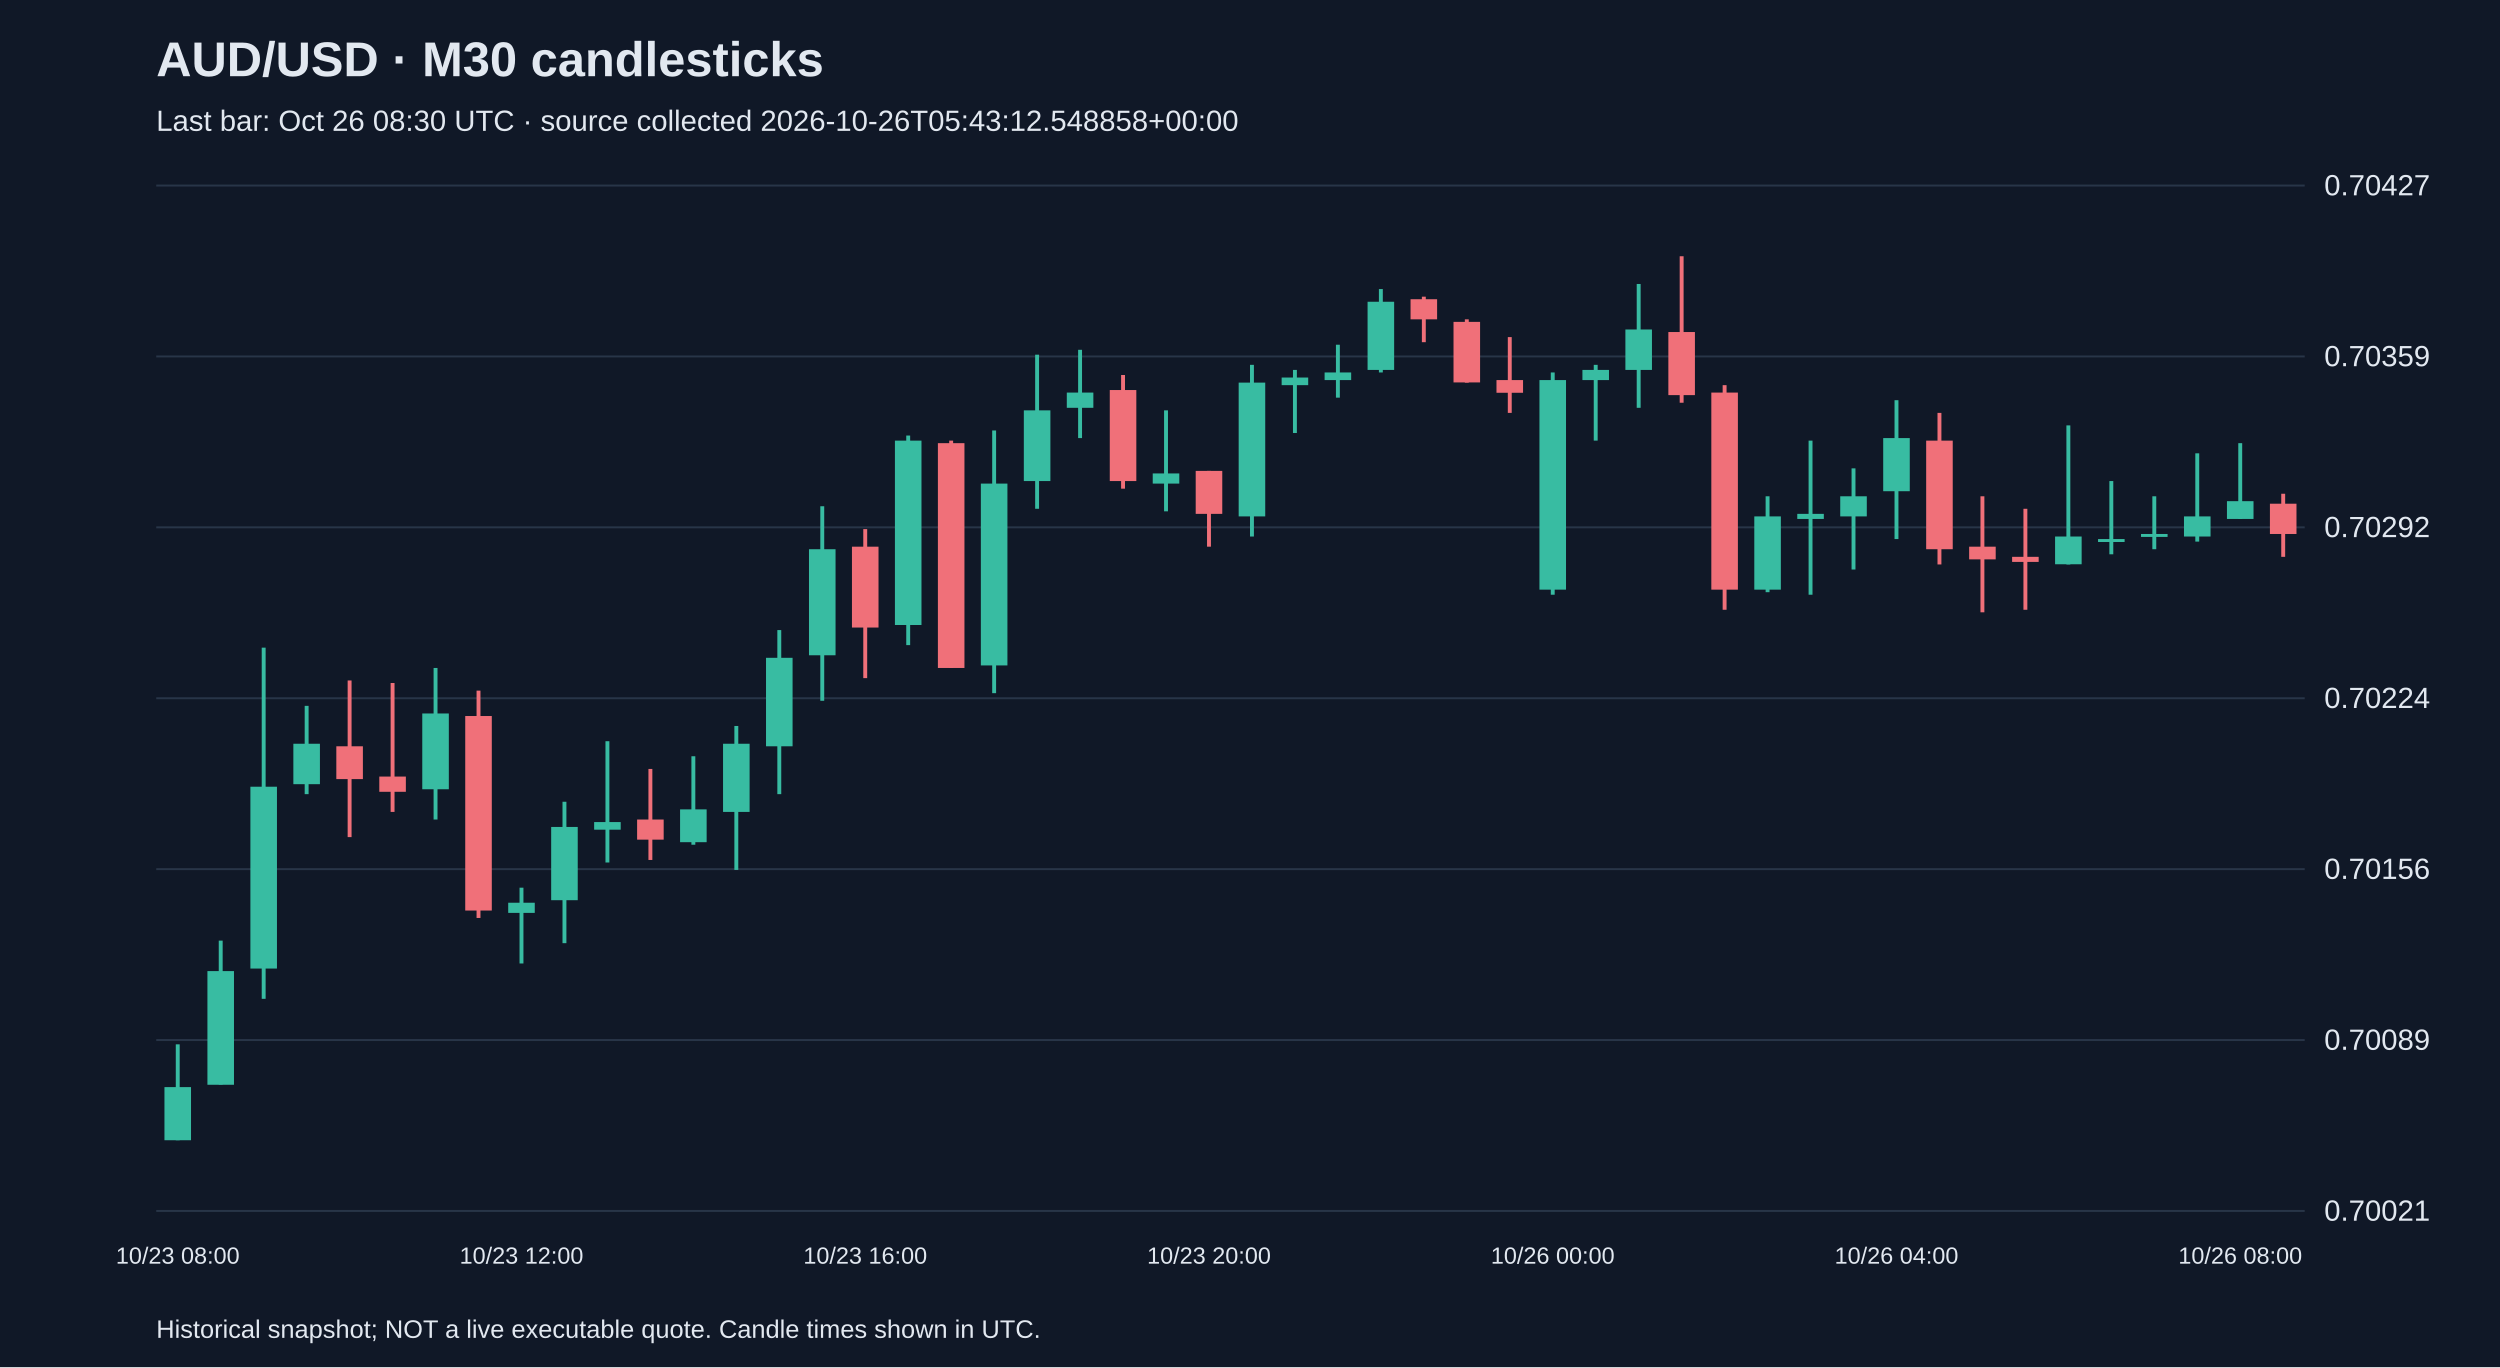
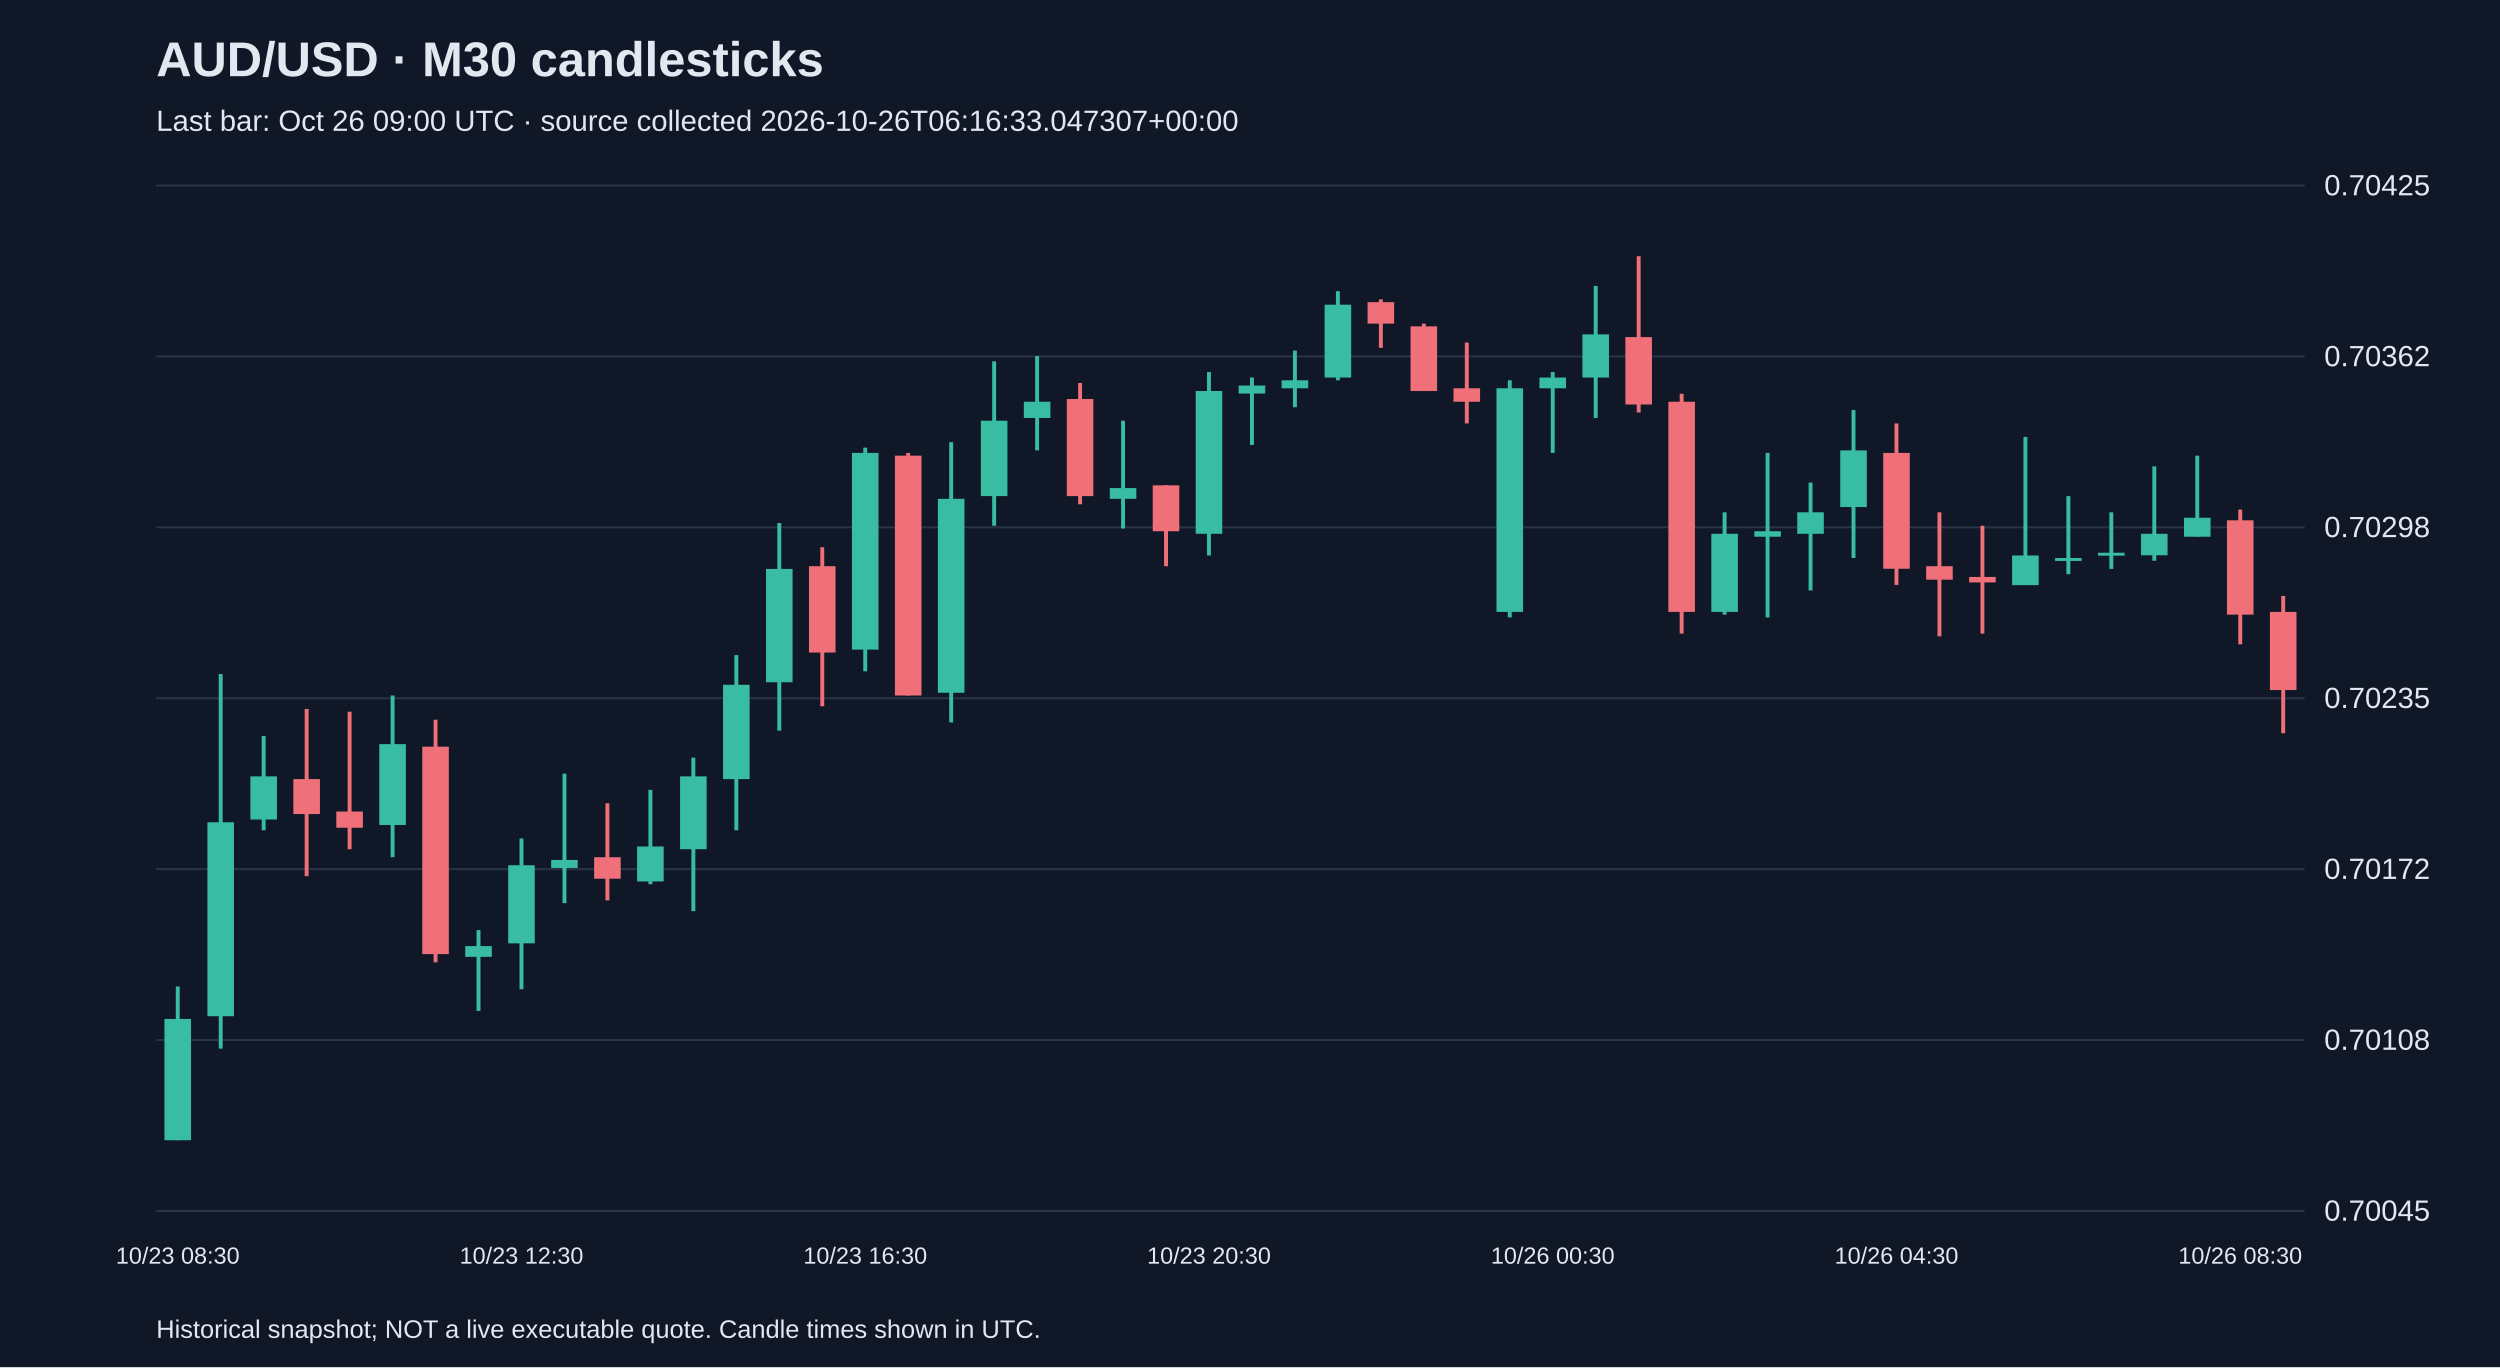
<svg xmlns="http://www.w3.org/2000/svg" viewBox="0 0 1280 700">
  <rect width="100%" height="100%" fill="#101827" />
  <style>text{font-family:Arial,sans-serif;fill:#e2e8f0}</style>
  <text x="80" y="39" font-size="25" font-weight="bold">AUD/USD · M30 candlesticks</text>
-   <text x="80" y="67" font-size="15" fill="#a6b1c5">Last bar: Oct 26 08:30 UTC · source collected 2026-10-26T05:43:12.548858+00:00</text>
+   <text x="80" y="67" font-size="15" fill="#a6b1c5">Last bar: Oct 26 09:00 UTC · source collected 2026-10-26T06:16:33.047307+00:00</text>
  <line x1="80" y1="620.0" x2="1180" y2="620.0" stroke="#283548" />
-   <text x="1190" y="625.0" font-size="15">0.70021</text>
+   <text x="1190" y="625.0" font-size="15">0.70045</text>
  <line x1="80" y1="532.5" x2="1180" y2="532.5" stroke="#283548" />
-   <text x="1190" y="537.5" font-size="15">0.70089</text>
+   <text x="1190" y="537.5" font-size="15">0.70108</text>
  <line x1="80" y1="445.0" x2="1180" y2="445.0" stroke="#283548" />
-   <text x="1190" y="450.0" font-size="15">0.70156</text>
+   <text x="1190" y="450.0" font-size="15">0.70172</text>
  <line x1="80" y1="357.5" x2="1180" y2="357.5" stroke="#283548" />
-   <text x="1190" y="362.5" font-size="15">0.70224</text>
+   <text x="1190" y="362.5" font-size="15">0.70235</text>
  <line x1="80" y1="270.0" x2="1180" y2="270.0" stroke="#283548" />
-   <text x="1190" y="275.0" font-size="15">0.70292</text>
+   <text x="1190" y="275.0" font-size="15">0.70298</text>
  <line x1="80" y1="182.5" x2="1180" y2="182.5" stroke="#283548" />
-   <text x="1190" y="187.5" font-size="15">0.70359</text>
+   <text x="1190" y="187.5" font-size="15">0.70362</text>
  <line x1="80" y1="95.0" x2="1180" y2="95.0" stroke="#283548" />
-   <text x="1190" y="100.0" font-size="15">0.70427</text>
-   <line x1="91.0" y1="534.7" x2="91.0" y2="583.8" stroke="#38bca2" stroke-width="2" />
-   <rect x="84.2" y="556.6" width="13.6" height="27.2" fill="#38bca2" />
-   <text x="91.0" y="647" text-anchor="middle" font-size="12">10/23 08:00</text>
-   <line x1="113.0" y1="481.6" x2="113.0" y2="555.3" stroke="#38bca2" stroke-width="2" />
-   <rect x="106.2" y="497.2" width="13.6" height="58.2" fill="#38bca2" />
-   <line x1="135.0" y1="331.6" x2="135.0" y2="511.4" stroke="#38bca2" stroke-width="2" />
-   <rect x="128.2" y="402.8" width="13.6" height="93.1" fill="#38bca2" />
-   <line x1="157.0" y1="361.4" x2="157.0" y2="406.6" stroke="#38bca2" stroke-width="2" />
-   <rect x="150.2" y="380.8" width="13.6" height="20.7" fill="#38bca2" />
-   <line x1="179.0" y1="348.4" x2="179.0" y2="428.6" stroke="#f07079" stroke-width="2" />
-   <rect x="172.2" y="382.1" width="13.6" height="16.8" fill="#f07079" />
-   <line x1="201.0" y1="349.7" x2="201.0" y2="415.7" stroke="#f07079" stroke-width="2" />
-   <rect x="194.2" y="397.6" width="13.6" height="7.8" fill="#f07079" />
-   <line x1="223.0" y1="342.0" x2="223.0" y2="419.6" stroke="#38bca2" stroke-width="2" />
-   <rect x="216.2" y="365.3" width="13.6" height="38.8" fill="#38bca2" />
-   <line x1="245.0" y1="353.6" x2="245.0" y2="470.0" stroke="#f07079" stroke-width="2" />
-   <rect x="238.2" y="366.6" width="13.6" height="99.6" fill="#f07079" />
-   <line x1="267.0" y1="454.5" x2="267.0" y2="493.3" stroke="#38bca2" stroke-width="2" />
-   <rect x="260.2" y="462.2" width="13.6" height="5.2" fill="#38bca2" />
-   <text x="267.0" y="647" text-anchor="middle" font-size="12">10/23 12:00</text>
-   <line x1="289.0" y1="410.5" x2="289.0" y2="482.9" stroke="#38bca2" stroke-width="2" />
-   <rect x="282.2" y="423.4" width="13.6" height="37.5" fill="#38bca2" />
-   <line x1="311.0" y1="379.5" x2="311.0" y2="441.6" stroke="#38bca2" stroke-width="2" />
-   <rect x="304.2" y="420.9" width="13.6" height="3.9" fill="#38bca2" />
-   <line x1="333.0" y1="393.7" x2="333.0" y2="440.3" stroke="#f07079" stroke-width="2" />
-   <rect x="326.2" y="419.6" width="13.6" height="10.3" fill="#f07079" />
-   <line x1="355.0" y1="387.2" x2="355.0" y2="432.5" stroke="#38bca2" stroke-width="2" />
-   <rect x="348.2" y="414.4" width="13.6" height="16.8" fill="#38bca2" />
-   <line x1="377.0" y1="371.7" x2="377.0" y2="445.4" stroke="#38bca2" stroke-width="2" />
-   <rect x="370.2" y="380.8" width="13.6" height="34.9" fill="#38bca2" />
-   <line x1="399.0" y1="322.6" x2="399.0" y2="406.6" stroke="#38bca2" stroke-width="2" />
-   <rect x="392.2" y="336.8" width="13.6" height="45.3" fill="#38bca2" />
-   <line x1="421.0" y1="259.2" x2="421.0" y2="358.8" stroke="#38bca2" stroke-width="2" />
-   <rect x="414.2" y="281.2" width="13.6" height="54.3" fill="#38bca2" />
-   <line x1="443.0" y1="270.9" x2="443.0" y2="347.2" stroke="#f07079" stroke-width="2" />
-   <rect x="436.2" y="279.9" width="13.6" height="41.4" fill="#f07079" />
-   <text x="443.0" y="647" text-anchor="middle" font-size="12">10/23 16:00</text>
-   <line x1="465.0" y1="223.0" x2="465.0" y2="330.3" stroke="#38bca2" stroke-width="2" />
-   <rect x="458.2" y="225.6" width="13.6" height="94.4" fill="#38bca2" />
-   <line x1="487.0" y1="225.6" x2="487.0" y2="342.0" stroke="#f07079" stroke-width="2" />
-   <rect x="480.2" y="226.9" width="13.6" height="115.1" fill="#f07079" />
-   <line x1="509.0" y1="220.4" x2="509.0" y2="354.9" stroke="#38bca2" stroke-width="2" />
-   <rect x="502.2" y="247.6" width="13.6" height="93.1" fill="#38bca2" />
-   <line x1="531.0" y1="181.6" x2="531.0" y2="260.5" stroke="#38bca2" stroke-width="2" />
-   <rect x="524.2" y="210.1" width="13.6" height="36.2" fill="#38bca2" />
-   <line x1="553.0" y1="179.1" x2="553.0" y2="224.3" stroke="#38bca2" stroke-width="2" />
-   <rect x="546.2" y="201.0" width="13.6" height="7.8" fill="#38bca2" />
-   <line x1="575.0" y1="192.0" x2="575.0" y2="250.2" stroke="#f07079" stroke-width="2" />
-   <rect x="568.2" y="199.7" width="13.6" height="46.6" fill="#f07079" />
-   <line x1="597.0" y1="210.1" x2="597.0" y2="261.8" stroke="#38bca2" stroke-width="2" />
-   <rect x="590.2" y="242.4" width="13.6" height="5.2" fill="#38bca2" />
-   <line x1="619.0" y1="241.1" x2="619.0" y2="279.9" stroke="#f07079" stroke-width="2" />
-   <rect x="612.2" y="241.1" width="13.6" height="22.0" fill="#f07079" />
-   <text x="619.0" y="647" text-anchor="middle" font-size="12">10/23 20:00</text>
-   <line x1="641.0" y1="186.8" x2="641.0" y2="274.7" stroke="#38bca2" stroke-width="2" />
-   <rect x="634.2" y="195.9" width="13.6" height="68.5" fill="#38bca2" />
-   <line x1="663.0" y1="189.4" x2="663.0" y2="221.7" stroke="#38bca2" stroke-width="2" />
-   <rect x="656.2" y="193.3" width="13.6" height="3.9" fill="#38bca2" />
-   <line x1="685.0" y1="176.5" x2="685.0" y2="203.6" stroke="#38bca2" stroke-width="2" />
-   <rect x="678.2" y="190.7" width="13.6" height="3.9" fill="#38bca2" />
-   <line x1="707.0" y1="148.0" x2="707.0" y2="190.7" stroke="#38bca2" stroke-width="2" />
-   <rect x="700.2" y="154.5" width="13.6" height="34.9" fill="#38bca2" />
-   <line x1="729.0" y1="151.9" x2="729.0" y2="175.2" stroke="#f07079" stroke-width="2" />
-   <rect x="722.2" y="153.2" width="13.6" height="10.3" fill="#f07079" />
-   <line x1="751.0" y1="163.5" x2="751.0" y2="195.9" stroke="#f07079" stroke-width="2" />
-   <rect x="744.2" y="164.8" width="13.6" height="31.0" fill="#f07079" />
-   <line x1="773.0" y1="172.6" x2="773.0" y2="211.4" stroke="#f07079" stroke-width="2" />
-   <rect x="766.2" y="194.6" width="13.6" height="6.5" fill="#f07079" />
-   <line x1="795.0" y1="190.7" x2="795.0" y2="304.5" stroke="#38bca2" stroke-width="2" />
-   <rect x="788.2" y="194.6" width="13.6" height="107.3" fill="#38bca2" />
-   <text x="795.0" y="647" text-anchor="middle" font-size="12">10/26 00:00</text>
-   <line x1="817.0" y1="186.8" x2="817.0" y2="225.6" stroke="#38bca2" stroke-width="2" />
-   <rect x="810.2" y="189.4" width="13.6" height="5.2" fill="#38bca2" />
-   <line x1="839.0" y1="145.4" x2="839.0" y2="208.8" stroke="#38bca2" stroke-width="2" />
-   <rect x="832.2" y="168.7" width="13.6" height="20.7" fill="#38bca2" />
-   <line x1="861.0" y1="131.2" x2="861.0" y2="206.2" stroke="#f07079" stroke-width="2" />
-   <rect x="854.2" y="170.0" width="13.6" height="32.3" fill="#f07079" />
-   <line x1="883.0" y1="197.2" x2="883.0" y2="312.2" stroke="#f07079" stroke-width="2" />
-   <rect x="876.2" y="201.0" width="13.6" height="100.9" fill="#f07079" />
-   <line x1="905.0" y1="254.1" x2="905.0" y2="303.2" stroke="#38bca2" stroke-width="2" />
-   <rect x="898.2" y="264.4" width="13.6" height="37.5" fill="#38bca2" />
-   <line x1="927.0" y1="225.6" x2="927.0" y2="304.5" stroke="#38bca2" stroke-width="2" />
-   <rect x="920.2" y="263.1" width="13.6" height="2.6" fill="#38bca2" />
-   <line x1="949.0" y1="239.8" x2="949.0" y2="291.6" stroke="#38bca2" stroke-width="2" />
-   <rect x="942.2" y="254.1" width="13.6" height="10.3" fill="#38bca2" />
-   <line x1="971.0" y1="204.9" x2="971.0" y2="276.0" stroke="#38bca2" stroke-width="2" />
-   <rect x="964.2" y="224.3" width="13.6" height="27.2" fill="#38bca2" />
-   <text x="971.0" y="647" text-anchor="middle" font-size="12">10/26 04:00</text>
-   <line x1="993.0" y1="211.4" x2="993.0" y2="289.0" stroke="#f07079" stroke-width="2" />
-   <rect x="986.2" y="225.6" width="13.6" height="55.6" fill="#f07079" />
-   <line x1="1015.0" y1="254.1" x2="1015.0" y2="313.5" stroke="#f07079" stroke-width="2" />
-   <rect x="1008.2" y="279.9" width="13.6" height="6.5" fill="#f07079" />
-   <line x1="1037.0" y1="260.5" x2="1037.0" y2="312.2" stroke="#f07079" stroke-width="2" />
-   <rect x="1030.2" y="285.1" width="13.6" height="2.6" fill="#f07079" />
-   <line x1="1059.0" y1="217.8" x2="1059.0" y2="289.0" stroke="#38bca2" stroke-width="2" />
-   <rect x="1052.2" y="274.7" width="13.6" height="14.2" fill="#38bca2" />
-   <line x1="1081.0" y1="246.3" x2="1081.0" y2="283.8" stroke="#38bca2" stroke-width="2" />
-   <rect x="1074.2" y="276.0" width="13.6" height="1.5" fill="#38bca2" />
-   <line x1="1103.0" y1="254.1" x2="1103.0" y2="281.2" stroke="#38bca2" stroke-width="2" />
-   <rect x="1096.2" y="273.4" width="13.6" height="1.5" fill="#38bca2" />
-   <line x1="1125.0" y1="232.1" x2="1125.0" y2="277.3" stroke="#38bca2" stroke-width="2" />
-   <rect x="1118.2" y="264.4" width="13.6" height="10.3" fill="#38bca2" />
-   <line x1="1147.0" y1="226.9" x2="1147.0" y2="265.7" stroke="#38bca2" stroke-width="2" />
-   <rect x="1140.2" y="256.6" width="13.6" height="9.1" fill="#38bca2" />
-   <text x="1147.0" y="647" text-anchor="middle" font-size="12">10/26 08:00</text>
-   <line x1="1169.0" y1="252.8" x2="1169.0" y2="285.1" stroke="#f07079" stroke-width="2" />
-   <rect x="1162.2" y="257.9" width="13.6" height="15.5" fill="#f07079" />
+   <text x="1190" y="100.0" font-size="15">0.70425</text>
+   <line x1="91.0" y1="505.1" x2="91.0" y2="583.8" stroke="#38bca2" stroke-width="2" />
+   <rect x="84.2" y="521.7" width="13.6" height="62.1" fill="#38bca2" />
+   <text x="91.0" y="647" text-anchor="middle" font-size="12">10/23 08:30</text>
+   <line x1="113.0" y1="345.1" x2="113.0" y2="536.9" stroke="#38bca2" stroke-width="2" />
+   <rect x="106.2" y="421.0" width="13.6" height="99.3" fill="#38bca2" />
+   <line x1="135.0" y1="376.8" x2="135.0" y2="425.1" stroke="#38bca2" stroke-width="2" />
+   <rect x="128.2" y="397.5" width="13.6" height="22.1" fill="#38bca2" />
+   <line x1="157.0" y1="363.0" x2="157.0" y2="448.6" stroke="#f07079" stroke-width="2" />
+   <rect x="150.2" y="398.9" width="13.6" height="17.9" fill="#f07079" />
+   <line x1="179.0" y1="364.4" x2="179.0" y2="434.8" stroke="#f07079" stroke-width="2" />
+   <rect x="172.2" y="415.5" width="13.6" height="8.3" fill="#f07079" />
+   <line x1="201.0" y1="356.1" x2="201.0" y2="438.9" stroke="#38bca2" stroke-width="2" />
+   <rect x="194.2" y="381.0" width="13.6" height="41.4" fill="#38bca2" />
+   <line x1="223.0" y1="368.5" x2="223.0" y2="492.7" stroke="#f07079" stroke-width="2" />
+   <rect x="216.2" y="382.3" width="13.6" height="106.2" fill="#f07079" />
+   <line x1="245.0" y1="476.2" x2="245.0" y2="517.6" stroke="#38bca2" stroke-width="2" />
+   <rect x="238.2" y="484.4" width="13.6" height="5.5" fill="#38bca2" />
+   <line x1="267.0" y1="429.3" x2="267.0" y2="506.5" stroke="#38bca2" stroke-width="2" />
+   <rect x="260.2" y="443.0" width="13.6" height="40.0" fill="#38bca2" />
+   <text x="267.0" y="647" text-anchor="middle" font-size="12">10/23 12:30</text>
+   <line x1="289.0" y1="396.1" x2="289.0" y2="462.4" stroke="#38bca2" stroke-width="2" />
+   <rect x="282.2" y="440.3" width="13.6" height="4.1" fill="#38bca2" />
+   <line x1="311.0" y1="411.3" x2="311.0" y2="461.0" stroke="#f07079" stroke-width="2" />
+   <rect x="304.2" y="438.9" width="13.6" height="11.0" fill="#f07079" />
+   <line x1="333.0" y1="404.4" x2="333.0" y2="452.7" stroke="#38bca2" stroke-width="2" />
+   <rect x="326.2" y="433.4" width="13.6" height="17.9" fill="#38bca2" />
+   <line x1="355.0" y1="387.9" x2="355.0" y2="466.5" stroke="#38bca2" stroke-width="2" />
+   <rect x="348.2" y="397.5" width="13.6" height="37.3" fill="#38bca2" />
+   <line x1="377.0" y1="335.4" x2="377.0" y2="425.1" stroke="#38bca2" stroke-width="2" />
+   <rect x="370.2" y="350.6" width="13.6" height="48.3" fill="#38bca2" />
+   <line x1="399.0" y1="267.8" x2="399.0" y2="374.1" stroke="#38bca2" stroke-width="2" />
+   <rect x="392.2" y="291.3" width="13.6" height="58.0" fill="#38bca2" />
+   <line x1="421.0" y1="280.2" x2="421.0" y2="361.6" stroke="#f07079" stroke-width="2" />
+   <rect x="414.2" y="289.9" width="13.6" height="44.2" fill="#f07079" />
+   <line x1="443.0" y1="229.2" x2="443.0" y2="343.7" stroke="#38bca2" stroke-width="2" />
+   <rect x="436.2" y="231.9" width="13.6" height="100.7" fill="#38bca2" />
+   <text x="443.0" y="647" text-anchor="middle" font-size="12">10/23 16:30</text>
+   <line x1="465.0" y1="231.9" x2="465.0" y2="356.1" stroke="#f07079" stroke-width="2" />
+   <rect x="458.2" y="233.3" width="13.6" height="122.8" fill="#f07079" />
+   <line x1="487.0" y1="226.4" x2="487.0" y2="369.9" stroke="#38bca2" stroke-width="2" />
+   <rect x="480.2" y="255.4" width="13.6" height="99.3" fill="#38bca2" />
+   <line x1="509.0" y1="185.0" x2="509.0" y2="269.2" stroke="#38bca2" stroke-width="2" />
+   <rect x="502.2" y="215.4" width="13.6" height="38.6" fill="#38bca2" />
+   <line x1="531.0" y1="182.3" x2="531.0" y2="230.6" stroke="#38bca2" stroke-width="2" />
+   <rect x="524.2" y="205.7" width="13.6" height="8.3" fill="#38bca2" />
+   <line x1="553.0" y1="196.1" x2="553.0" y2="258.2" stroke="#f07079" stroke-width="2" />
+   <rect x="546.2" y="204.3" width="13.6" height="49.7" fill="#f07079" />
+   <line x1="575.0" y1="215.4" x2="575.0" y2="270.6" stroke="#38bca2" stroke-width="2" />
+   <rect x="568.2" y="249.9" width="13.6" height="5.5" fill="#38bca2" />
+   <line x1="597.0" y1="248.5" x2="597.0" y2="289.9" stroke="#f07079" stroke-width="2" />
+   <rect x="590.2" y="248.5" width="13.6" height="23.5" fill="#f07079" />
+   <line x1="619.0" y1="190.5" x2="619.0" y2="284.4" stroke="#38bca2" stroke-width="2" />
+   <rect x="612.2" y="200.2" width="13.6" height="73.1" fill="#38bca2" />
+   <text x="619.0" y="647" text-anchor="middle" font-size="12">10/23 20:30</text>
+   <line x1="641.0" y1="193.3" x2="641.0" y2="227.8" stroke="#38bca2" stroke-width="2" />
+   <rect x="634.2" y="197.4" width="13.6" height="4.1" fill="#38bca2" />
+   <line x1="663.0" y1="179.5" x2="663.0" y2="208.5" stroke="#38bca2" stroke-width="2" />
+   <rect x="656.2" y="194.7" width="13.6" height="4.1" fill="#38bca2" />
+   <line x1="685.0" y1="149.1" x2="685.0" y2="194.7" stroke="#38bca2" stroke-width="2" />
+   <rect x="678.2" y="156.0" width="13.6" height="37.3" fill="#38bca2" />
+   <line x1="707.0" y1="153.3" x2="707.0" y2="178.1" stroke="#f07079" stroke-width="2" />
+   <rect x="700.2" y="154.7" width="13.6" height="11.0" fill="#f07079" />
+   <line x1="729.0" y1="165.7" x2="729.0" y2="200.2" stroke="#f07079" stroke-width="2" />
+   <rect x="722.2" y="167.1" width="13.6" height="33.1" fill="#f07079" />
+   <line x1="751.0" y1="175.4" x2="751.0" y2="216.8" stroke="#f07079" stroke-width="2" />
+   <rect x="744.2" y="198.8" width="13.6" height="6.9" fill="#f07079" />
+   <line x1="773.0" y1="194.7" x2="773.0" y2="316.1" stroke="#38bca2" stroke-width="2" />
+   <rect x="766.2" y="198.8" width="13.6" height="114.5" fill="#38bca2" />
+   <line x1="795.0" y1="190.5" x2="795.0" y2="231.9" stroke="#38bca2" stroke-width="2" />
+   <rect x="788.2" y="193.3" width="13.6" height="5.5" fill="#38bca2" />
+   <text x="795.0" y="647" text-anchor="middle" font-size="12">10/26 00:30</text>
+   <line x1="817.0" y1="146.4" x2="817.0" y2="214.0" stroke="#38bca2" stroke-width="2" />
+   <rect x="810.2" y="171.2" width="13.6" height="22.1" fill="#38bca2" />
+   <line x1="839.0" y1="131.2" x2="839.0" y2="211.2" stroke="#f07079" stroke-width="2" />
+   <rect x="832.2" y="172.6" width="13.6" height="34.5" fill="#f07079" />
+   <line x1="861.0" y1="201.6" x2="861.0" y2="324.4" stroke="#f07079" stroke-width="2" />
+   <rect x="854.2" y="205.7" width="13.6" height="107.6" fill="#f07079" />
+   <line x1="883.0" y1="262.3" x2="883.0" y2="314.7" stroke="#38bca2" stroke-width="2" />
+   <rect x="876.2" y="273.3" width="13.6" height="40.0" fill="#38bca2" />
+   <line x1="905.0" y1="231.9" x2="905.0" y2="316.1" stroke="#38bca2" stroke-width="2" />
+   <rect x="898.2" y="272.0" width="13.6" height="2.8" fill="#38bca2" />
+   <line x1="927.0" y1="247.1" x2="927.0" y2="302.3" stroke="#38bca2" stroke-width="2" />
+   <rect x="920.2" y="262.3" width="13.6" height="11.0" fill="#38bca2" />
+   <line x1="949.0" y1="209.9" x2="949.0" y2="285.7" stroke="#38bca2" stroke-width="2" />
+   <rect x="942.2" y="230.6" width="13.6" height="29.0" fill="#38bca2" />
+   <line x1="971.0" y1="216.8" x2="971.0" y2="299.5" stroke="#f07079" stroke-width="2" />
+   <rect x="964.2" y="231.9" width="13.6" height="59.3" fill="#f07079" />
+   <text x="971.0" y="647" text-anchor="middle" font-size="12">10/26 04:30</text>
+   <line x1="993.0" y1="262.3" x2="993.0" y2="325.8" stroke="#f07079" stroke-width="2" />
+   <rect x="986.2" y="289.9" width="13.6" height="6.9" fill="#f07079" />
+   <line x1="1015.0" y1="269.2" x2="1015.0" y2="324.4" stroke="#f07079" stroke-width="2" />
+   <rect x="1008.2" y="295.4" width="13.6" height="2.8" fill="#f07079" />
+   <line x1="1037.0" y1="223.7" x2="1037.0" y2="299.5" stroke="#38bca2" stroke-width="2" />
+   <rect x="1030.2" y="284.4" width="13.6" height="15.2" fill="#38bca2" />
+   <line x1="1059.0" y1="254.0" x2="1059.0" y2="294.0" stroke="#38bca2" stroke-width="2" />
+   <rect x="1052.2" y="285.7" width="13.6" height="1.5" fill="#38bca2" />
+   <line x1="1081.0" y1="262.3" x2="1081.0" y2="291.3" stroke="#38bca2" stroke-width="2" />
+   <rect x="1074.2" y="283.0" width="13.6" height="1.5" fill="#38bca2" />
+   <line x1="1103.0" y1="238.8" x2="1103.0" y2="287.1" stroke="#38bca2" stroke-width="2" />
+   <rect x="1096.2" y="273.3" width="13.6" height="11.0" fill="#38bca2" />
+   <line x1="1125.0" y1="233.3" x2="1125.0" y2="274.7" stroke="#38bca2" stroke-width="2" />
+   <rect x="1118.2" y="265.1" width="13.6" height="9.7" fill="#38bca2" />
+   <line x1="1147.0" y1="260.9" x2="1147.0" y2="329.9" stroke="#f07079" stroke-width="2" />
+   <rect x="1140.2" y="266.4" width="13.6" height="48.3" fill="#f07079" />
+   <text x="1147.0" y="647" text-anchor="middle" font-size="12">10/26 08:30</text>
+   <line x1="1169.0" y1="305.1" x2="1169.0" y2="375.4" stroke="#f07079" stroke-width="2" />
+   <rect x="1162.2" y="313.3" width="13.6" height="40.0" fill="#f07079" />
  <text x="80" y="685" font-size="13">Historical snapshot; NOT a live executable quote. Candle times shown in UTC.</text>
</svg>
